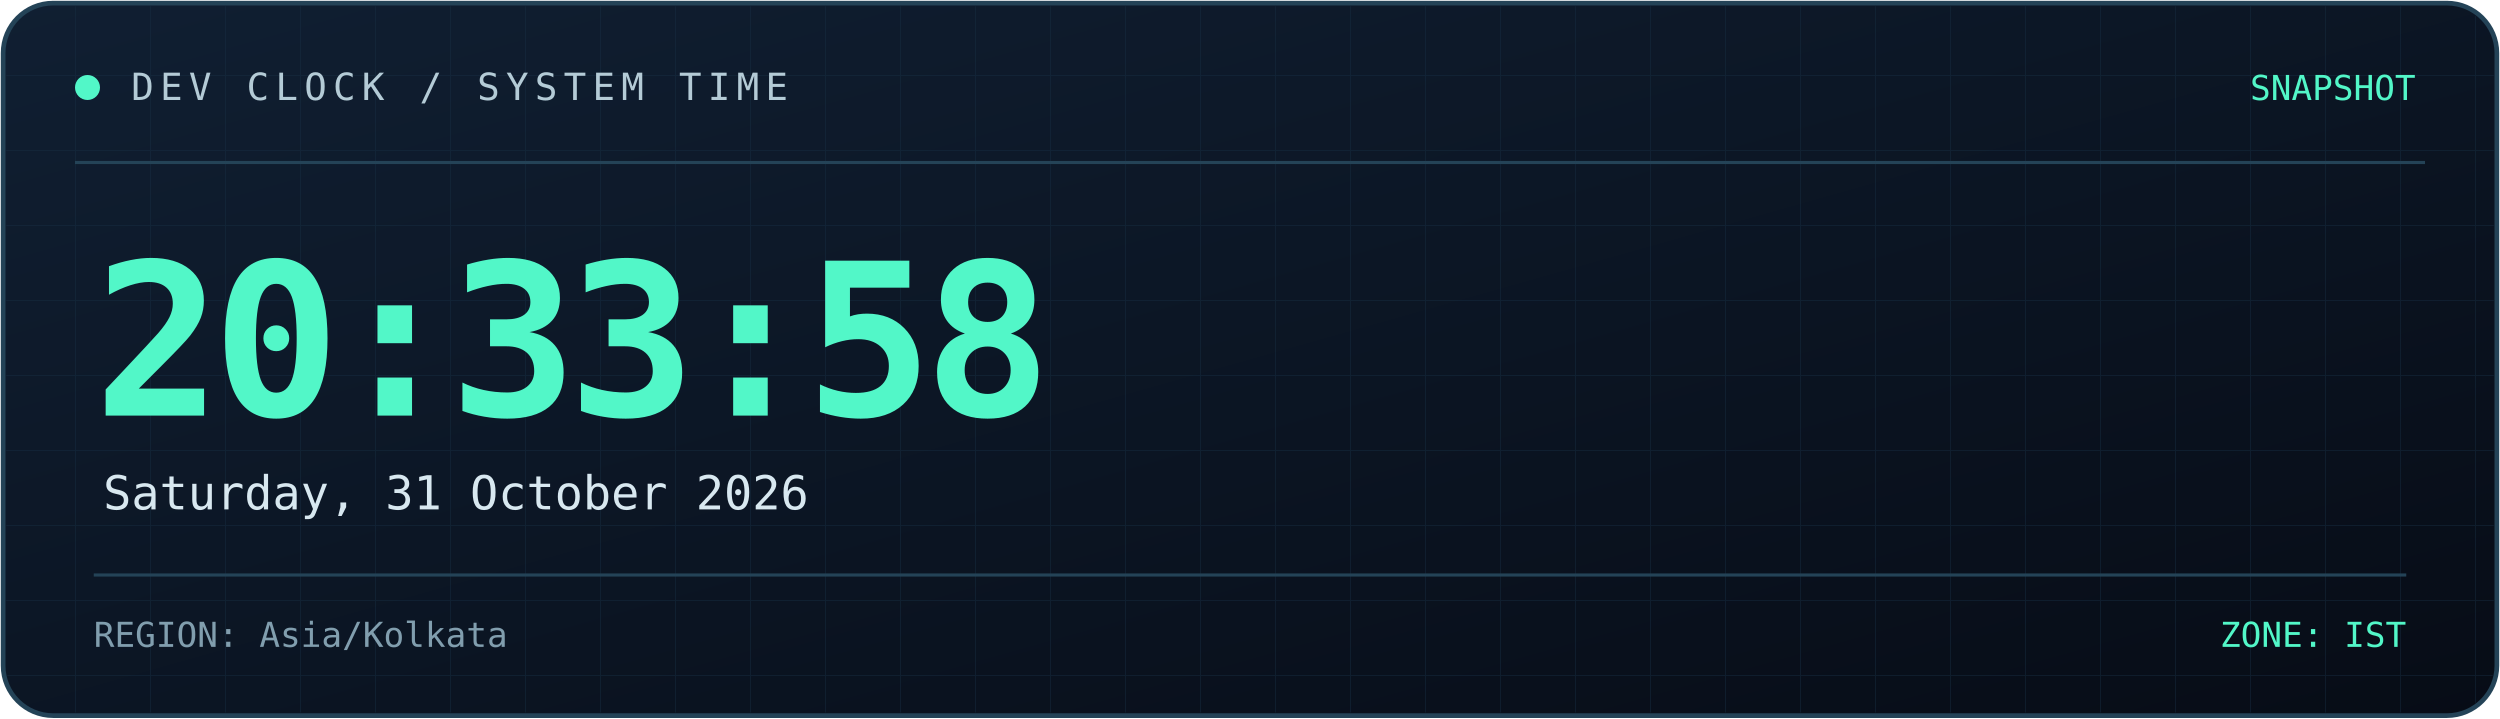
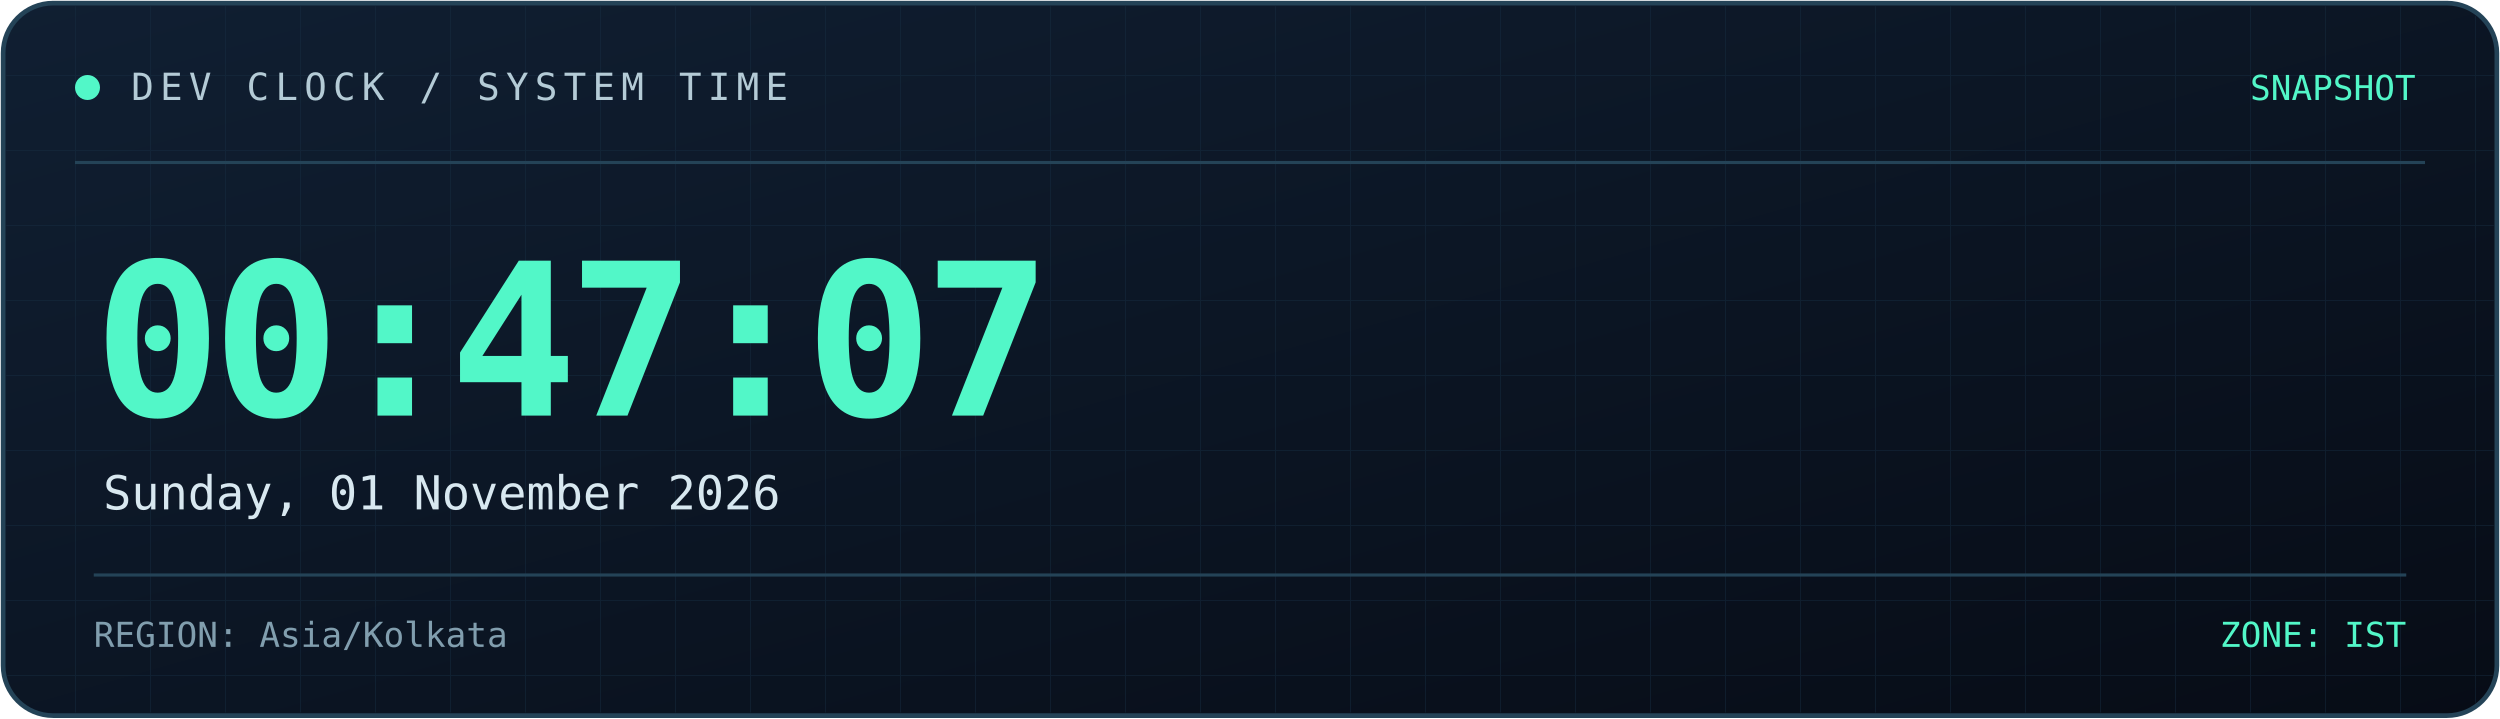
<svg xmlns="http://www.w3.org/2000/svg" width="800" height="230" viewBox="0 0 800 230" role="img" aria-labelledby="title desc">
  <defs>
    <linearGradient id="bg" x1="0" y1="0" x2="1" y2="1">
      <stop offset="0%" stop-color="#101f32" />
      <stop offset="100%" stop-color="#070c16" />
    </linearGradient>
    <linearGradient id="line" x1="0" y1="0" x2="1" y2="0">
      <stop offset="0%" stop-color="#52f7c8" />
      <stop offset="100%" stop-color="#398bff" />
    </linearGradient>
    <pattern id="grid" width="24" height="24" patternUnits="userSpaceOnUse">
      <path d="M24 0H0V24" fill="none" stroke="#173044" stroke-width="0.6" />
    </pattern>
  </defs>
  <rect x="1" y="1" width="798" height="228" rx="16" fill="url(#bg)" stroke="#244357" stroke-width="1.5" />
  <rect x="2" y="2" width="796" height="226" rx="15" fill="url(#grid)" opacity="0.45" />
  <path d="M24 52H776" stroke="#244357" />
  <path d="M24 53H185" stroke="url(#line)" stroke-width="2" />
  <circle cx="28" cy="28" r="4" fill="#52f7c8" />
  <text x="42" y="32" fill="#b4cbd6" font-size="12" font-family="monospace" letter-spacing="2">
    DEV CLOCK / SYSTEM TIME
  </text>
  <text x="773" y="32" text-anchor="end" fill="#52f7c8" font-size="11" font-family="monospace">
    SNAPSHOT
  </text>
  <text x="30" y="133" fill="#52f7c8" font-size="68" font-weight="700" font-family="monospace" letter-spacing="-3">
-     20:33:58
+     00:47:07
  </text>
  <text x="33" y="163" fill="#d8e8f0" font-size="15" font-family="monospace">
-     Saturday, 31 October 2026
+     Sunday, 01 November 2026
  </text>
  <path d="M30 184H770" stroke="#244357" />
  <text x="30" y="207" fill="#819eae" font-size="11" font-family="monospace">
    REGION: Asia/Kolkata
  </text>
  <text x="770" y="207" text-anchor="end" fill="#52f7c8" font-size="11" font-family="monospace">
    ZONE: IST
  </text>
</svg>
